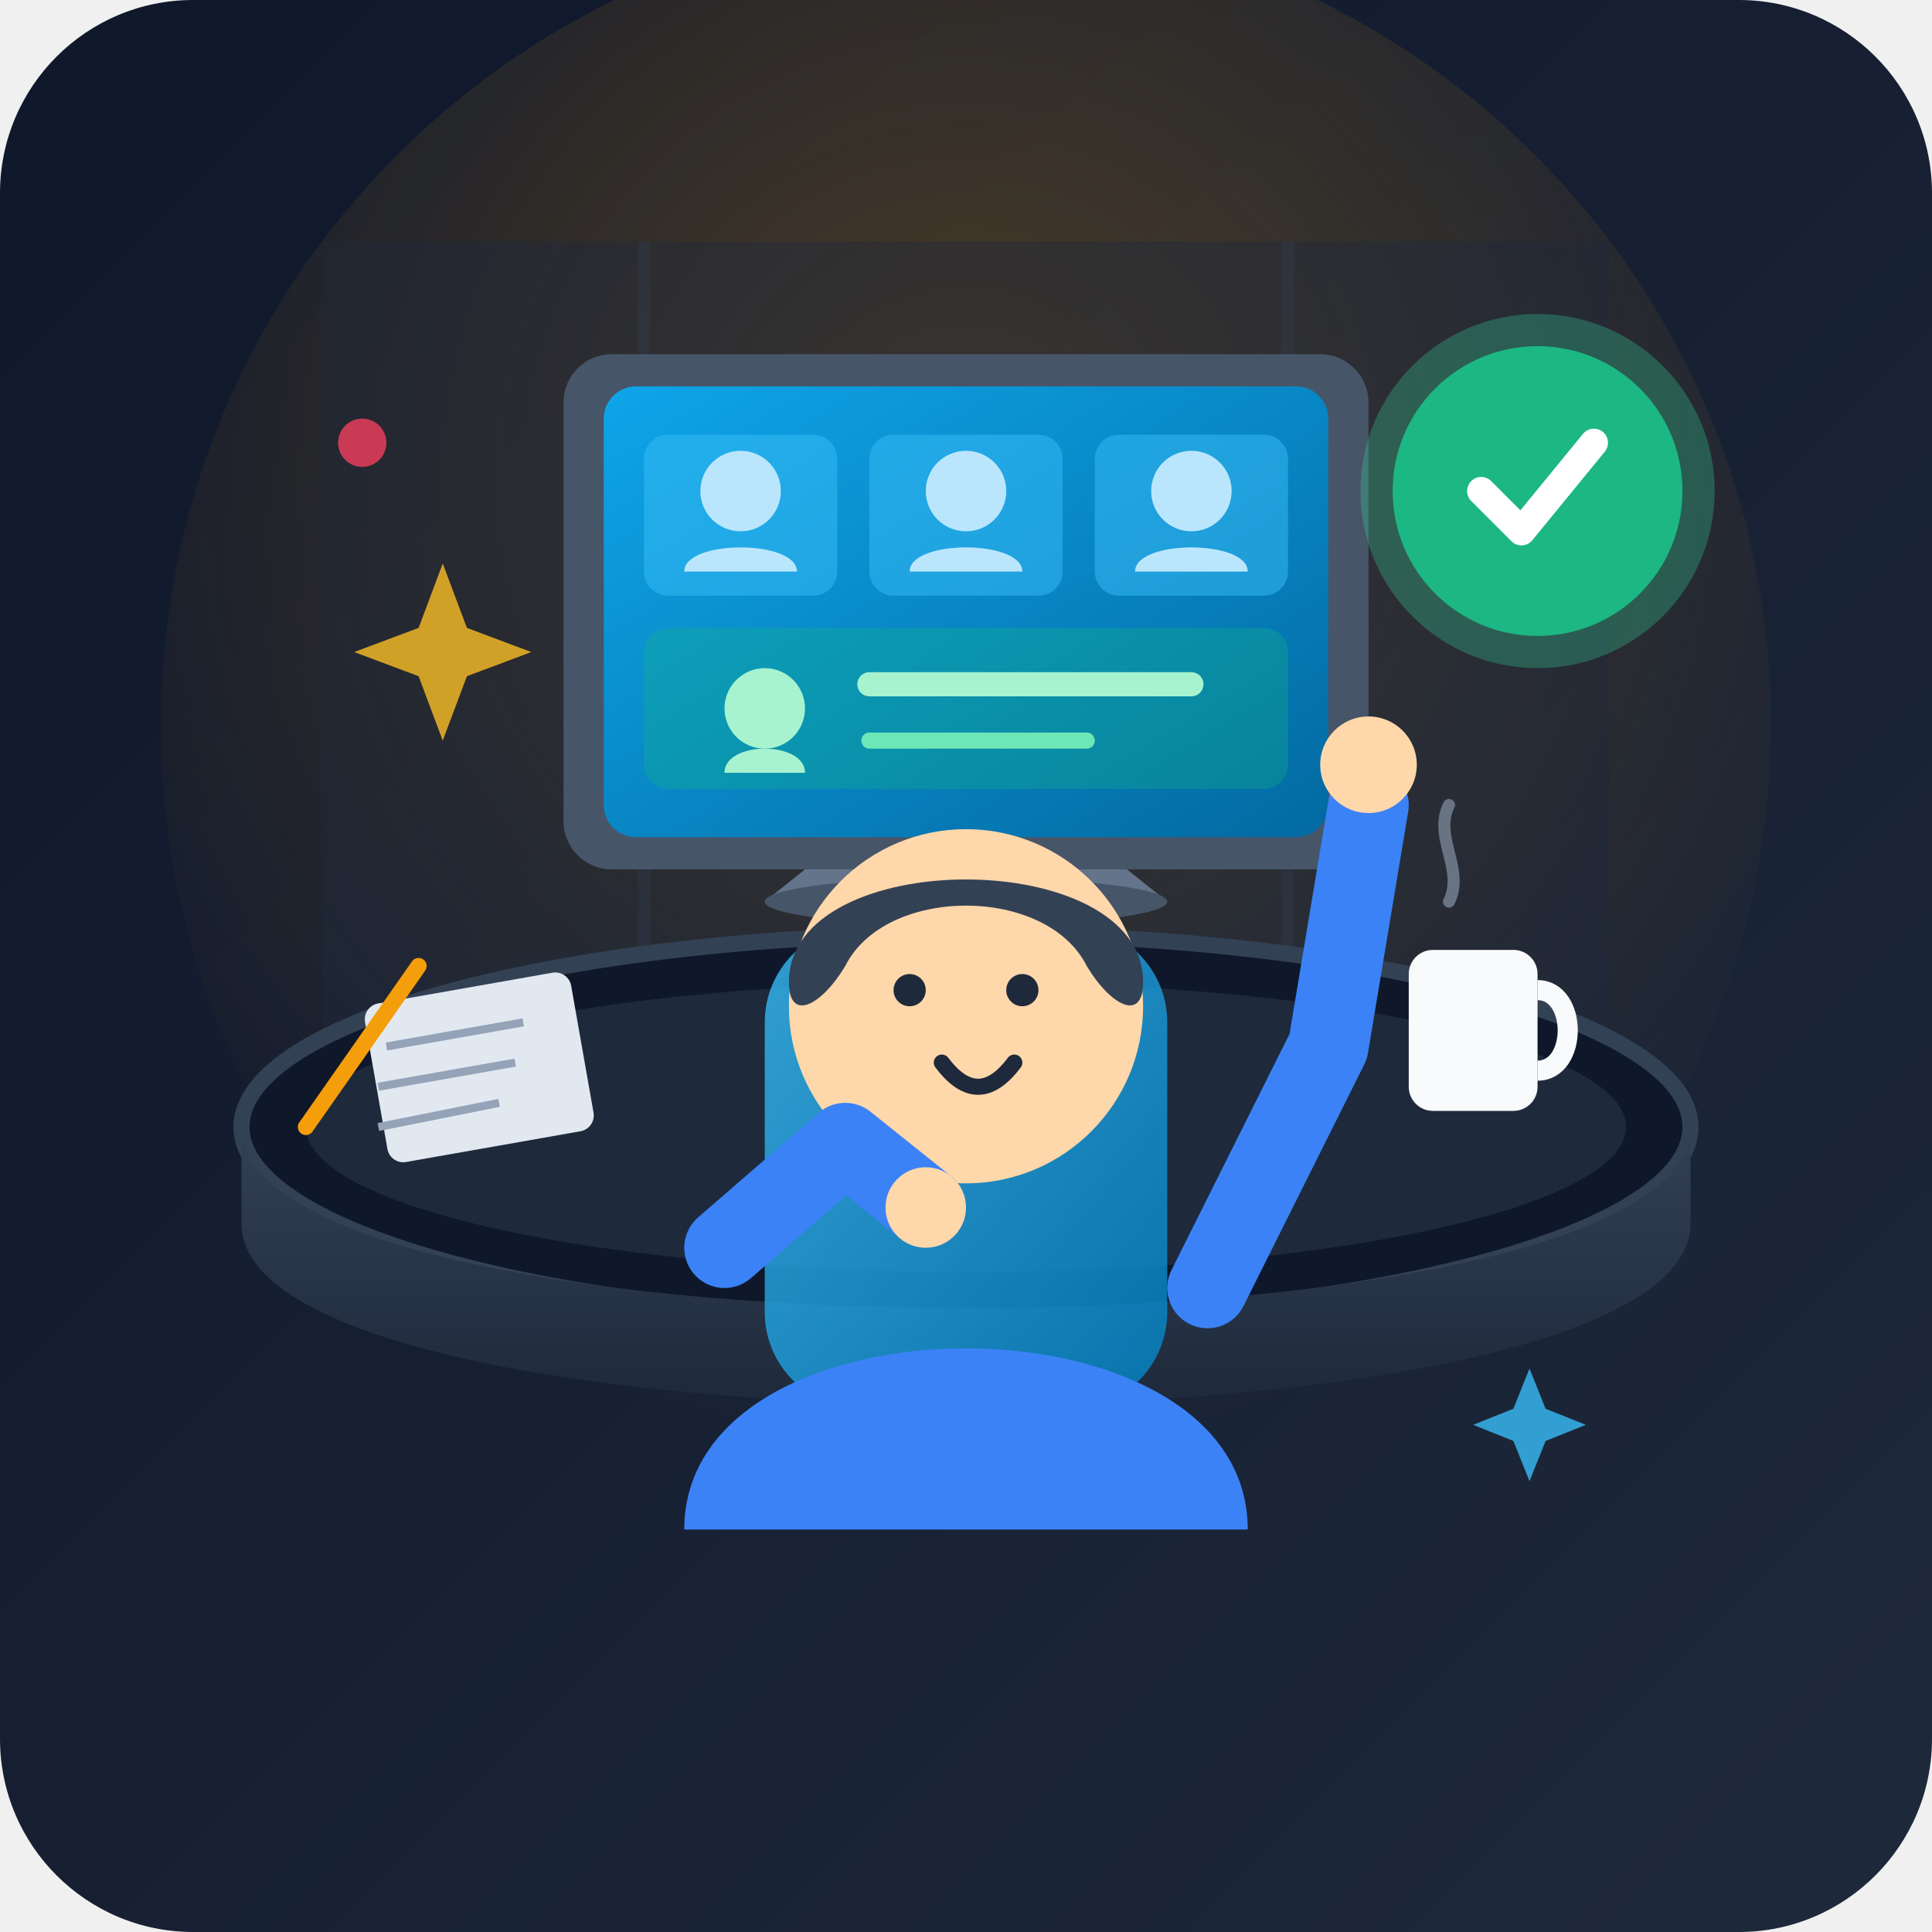
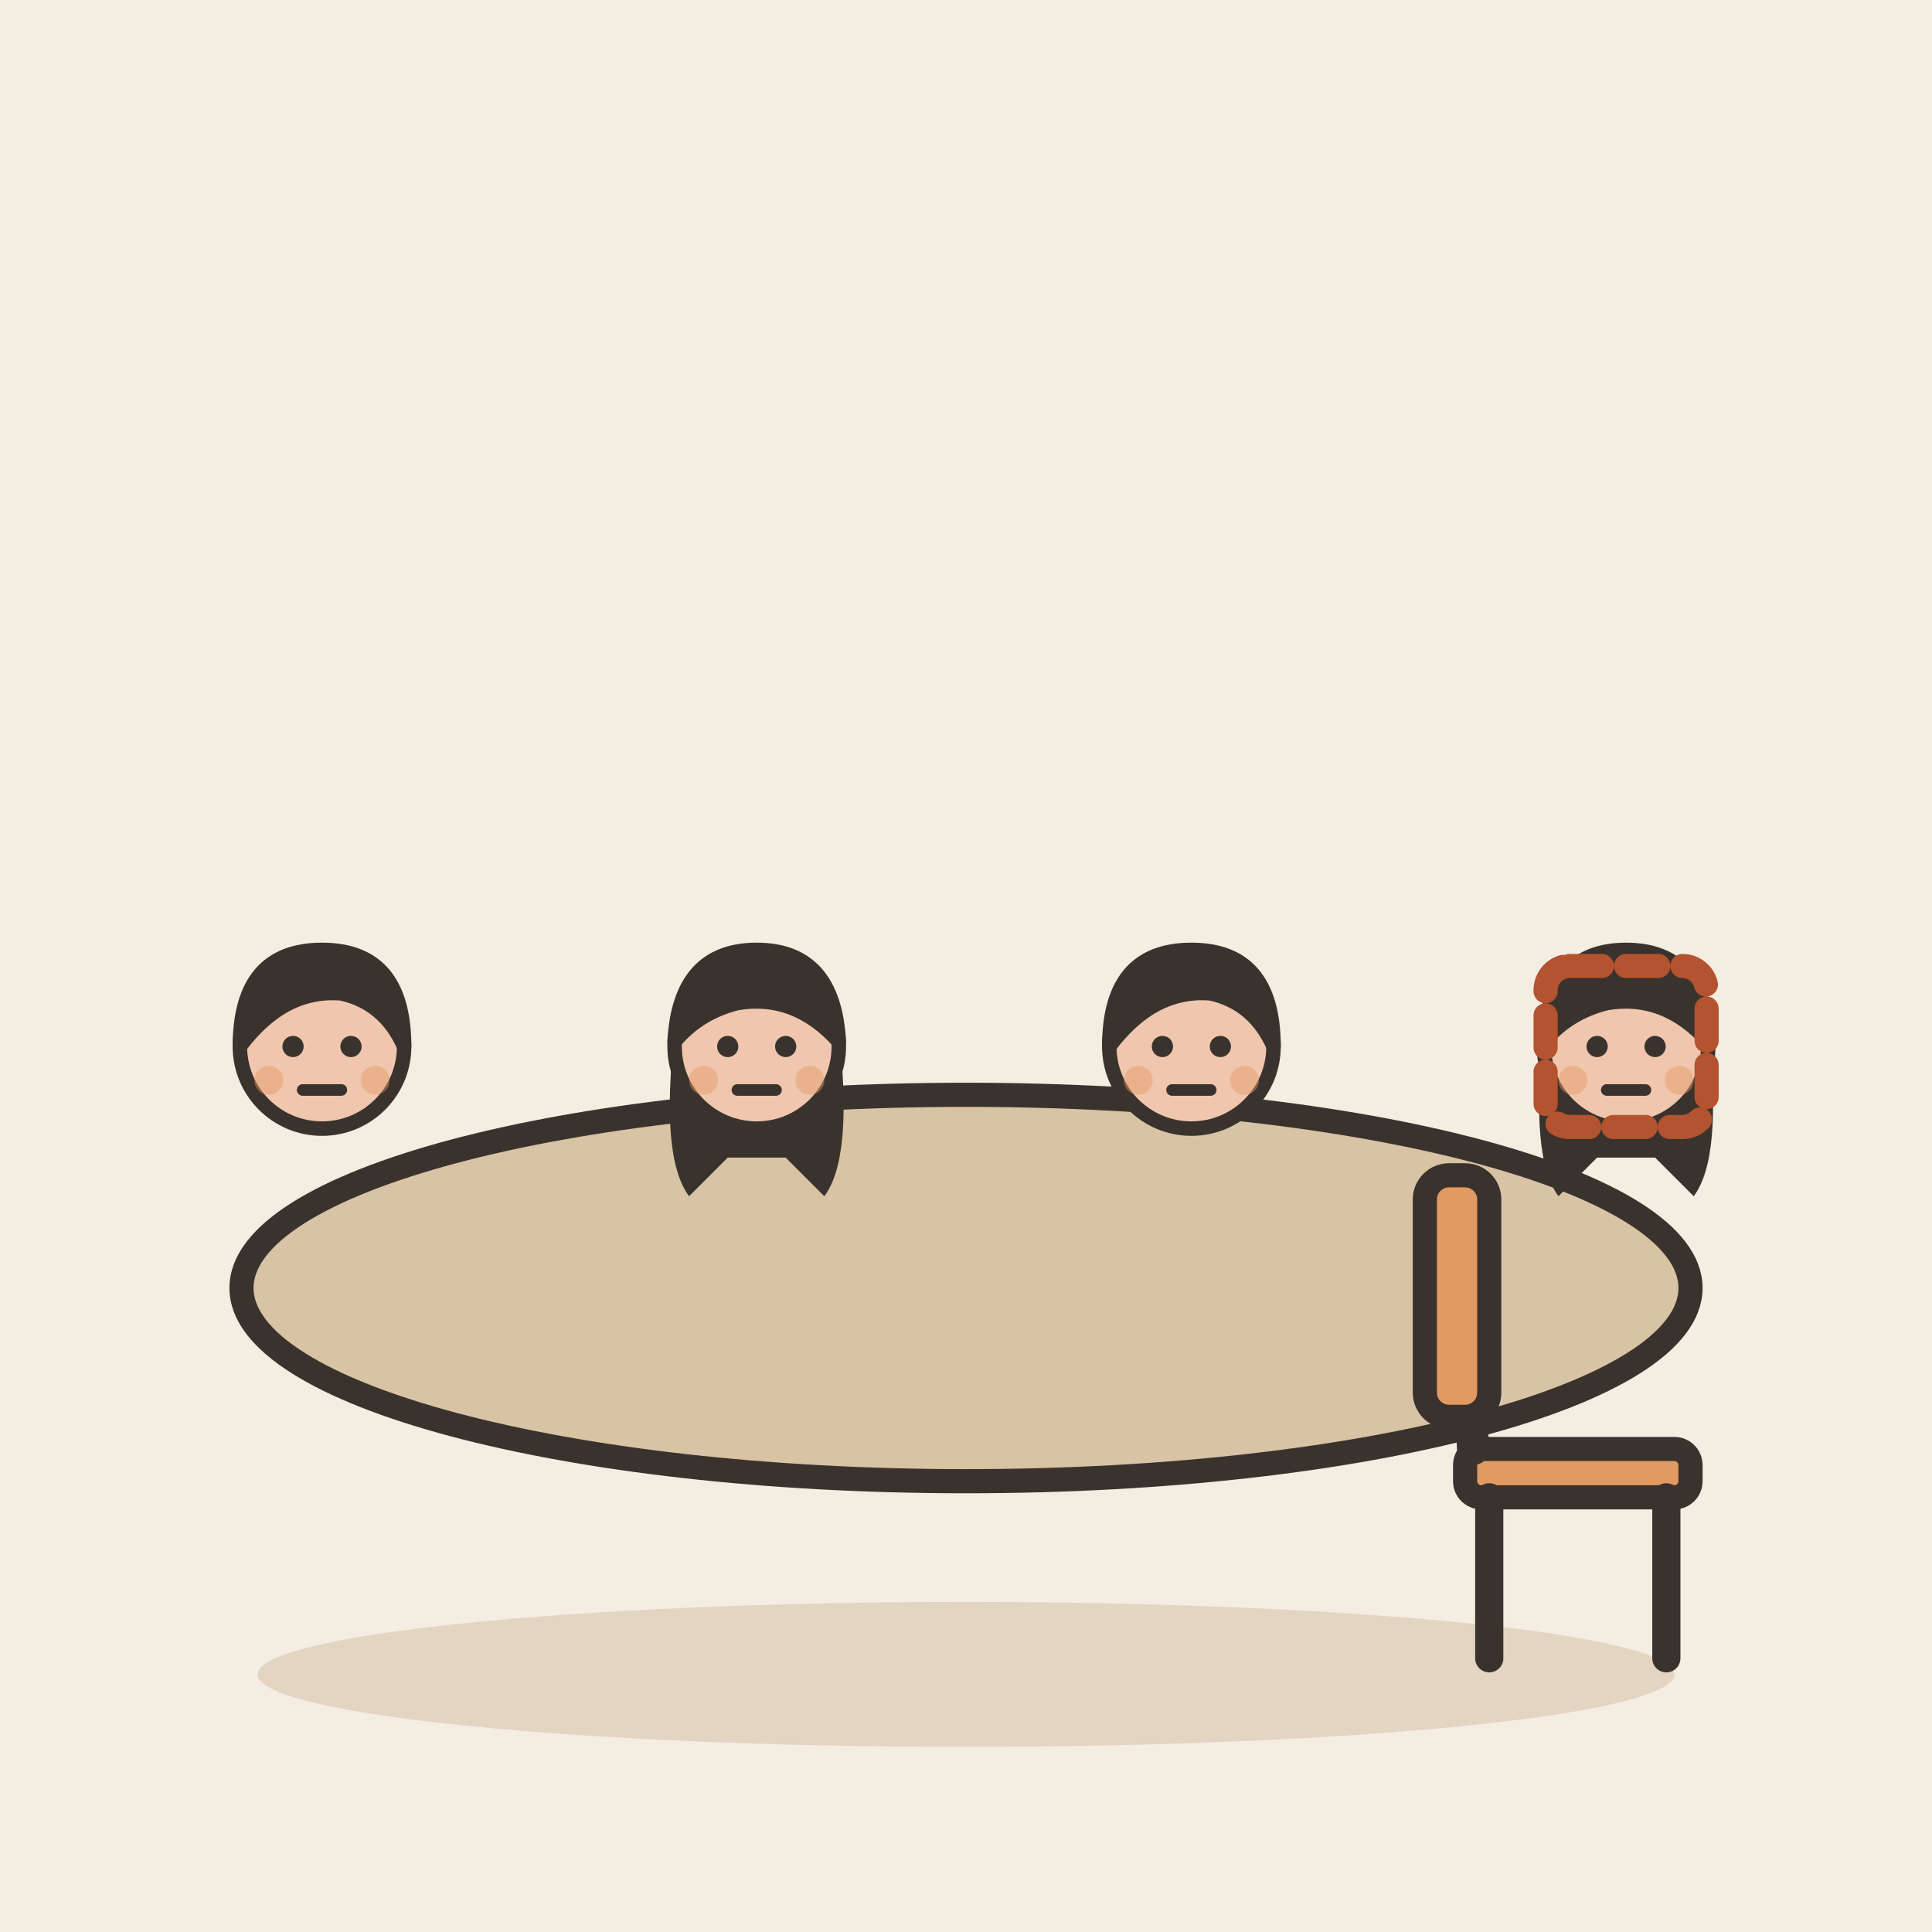
- <svg xmlns="http://www.w3.org/2000/svg" width="240" height="240" viewBox="0 0 240 240">
-   <defs>
-     <linearGradient id="bgGrad" x1="0%" y1="0%" x2="100%" y2="100%">
-       <stop offset="0%" stop-color="#0f172a" />
-       <stop offset="100%" stop-color="#1e293b" />
-     </linearGradient>
-     <radialGradient id="amberGlow" cx="50%" cy="35%" r="60%">
-       <stop offset="0%" stop-color="#f59e0b" stop-opacity="0.25" />
-       <stop offset="100%" stop-color="#f59e0b" stop-opacity="0" />
-     </radialGradient>
-     <linearGradient id="deskGrad" x1="0%" y1="0%" x2="0%" y2="100%">
-       <stop offset="0%" stop-color="#334155" />
-       <stop offset="100%" stop-color="#1e293b" />
-     </linearGradient>
-     <linearGradient id="chairGrad" x1="0%" y1="0%" x2="100%" y2="100%">
-       <stop offset="0%" stop-color="#38bdf8" />
-       <stop offset="100%" stop-color="#0284c7" />
-     </linearGradient>
-     <linearGradient id="screenGrad" x1="0%" y1="0%" x2="100%" y2="100%">
-       <stop offset="0%" stop-color="#0ea5e9" />
-       <stop offset="100%" stop-color="#0369a1" />
-     </linearGradient>
-     <clipPath id="screenClip">
-       <rect x="75" y="48" width="90" height="56" rx="4" />
-     </clipPath>
-   </defs>
-   <rect width="240" height="240" rx="24" fill="url(#bgGrad)" />
-   <circle cx="120" cy="90" r="100" fill="url(#amberGlow)" />
-   <path d="M40 30 L200 30 L200 135 L40 135 Z" fill="#1e293b" opacity="0.4" />
-   <line x1="80" y1="30" x2="80" y2="135" stroke="#334155" stroke-width="1.5" opacity="0.3" />
-   <line x1="160" y1="30" x2="160" y2="135" stroke="#334155" stroke-width="1.5" opacity="0.3" />
-   <ellipse cx="120" cy="140" rx="90" ry="24" fill="#0f172a" stroke="#334155" stroke-width="2" />
-   <path d="M30 140 C30 170 210 170 210 140 L210 152 C210 182 30 182 30 152 Z" fill="url(#deskGrad)" />
-   <ellipse cx="120" cy="140" rx="82" ry="18" fill="#1e293b" />
-   <rect x="70" y="44" width="100" height="64" rx="6" fill="#475569" />
-   <rect x="75" y="48" width="90" height="56" rx="4" fill="url(#screenGrad)" />
-   <g clip-path="url(#screenClip)">
-     <rect x="80" y="54" width="24" height="20" rx="3" fill="#38bdf8" opacity="0.5" />
-     <circle cx="92" cy="61" r="5" fill="#bae6fd" />
-     <path d="M85 71 C85 67 99 67 99 71 Z" fill="#bae6fd" />
-     <rect x="108" y="54" width="24" height="20" rx="3" fill="#38bdf8" opacity="0.5" />
-     <circle cx="120" cy="61" r="5" fill="#bae6fd" />
-     <path d="M113 71 C113 67 127 67 127 71 Z" fill="#bae6fd" />
-     <rect x="136" y="54" width="24" height="20" rx="3" fill="#38bdf8" opacity="0.5" />
-     <circle cx="148" cy="61" r="5" fill="#bae6fd" />
-     <path d="M141 71 C141 67 155 67 155 71 Z" fill="#bae6fd" />
-     <rect x="80" y="78" width="80" height="20" rx="3" fill="#10b981" opacity="0.3" />
-     <circle cx="95" cy="88" r="5" fill="#a7f3d0" />
-     <path d="M90 96 C90 92 100 92 100 96 Z" fill="#a7f3d0" />
-     <line x1="108" y1="85" x2="148" y2="85" stroke="#a7f3d0" stroke-width="3" stroke-linecap="round" />
-     <line x1="108" y1="92" x2="135" y2="92" stroke="#6ee7b7" stroke-width="2" stroke-linecap="round" />
+ <svg xmlns="http://www.w3.org/2000/svg" viewBox="0 0 240 240" data-style="editorial">
+   <rect width="240" height="240" fill="#F4EDE2" />
+   <ellipse cx="120" cy="208" rx="88" ry="9" fill="#E3D5C1" />
+   <g transform="translate(120 160)">
+     <ellipse cx="0" cy="0" rx="90" ry="24" fill="#D8C3A5" stroke="#3A332D" stroke-width="3" stroke-linecap="round" stroke-linejoin="round" />
  </g>
-   <path d="M100 108 L140 108 L145 112 L95 112 Z" fill="#64748b" />
-   <ellipse cx="120" cy="112" rx="25" ry="3" fill="#475569" />
-   <rect x="175" y="118" width="16" height="20" rx="3" fill="#f8fafc" />
-   <path d="M191 123 C196 123 196 133 191 133" stroke="#f8fafc" stroke-width="2.5" fill="none" />
-   <path d="M180 112 C182 108 178 104 180 100" stroke="#94a3b8" stroke-width="1.5" stroke-linecap="round" fill="none" opacity="0.6" />
-   <rect x="45" y="125" width="26" height="20" rx="2" transform="rotate(-10 45 125)" fill="#e2e8f0" />
-   <line x1="48" y1="130" x2="65" y2="127" stroke="#94a3b8" stroke-width="1" />
-   <line x1="47" y1="135" x2="64" y2="132" stroke="#94a3b8" stroke-width="1" />
-   <line x1="47" y1="140" x2="62" y2="137" stroke="#94a3b8" stroke-width="1" />
-   <line x1="38" y1="140" x2="52" y2="120" stroke="#f59e0b" stroke-width="2" stroke-linecap="round" />
-   <rect x="95" y="115" width="50" height="60" rx="12" fill="url(#chairGrad)" opacity="0.8" />
-   <path d="M85 190 C85 160 155 160 155 190 Z" fill="#3b82f6" />
-   <circle cx="120" cy="125" r="22" fill="#fed7aa" />
-   <path d="M98 122 C98 105 142 105 142 122 C142 127 138 125 135 120 C130 110 110 110 105 120 C102 125 98 127 98 122 Z" fill="#334155" />
-   <path d="M90 155 L105 142 L115 150" stroke="#3b82f6" stroke-width="10" stroke-linecap="round" stroke-linejoin="round" fill="none" />
-   <circle cx="115" cy="150" r="5" fill="#fed7aa" />
-   <path d="M150 160 L165 130 L170 100" stroke="#3b82f6" stroke-width="10" stroke-linecap="round" stroke-linejoin="round" fill="none" />
-   <circle cx="170" cy="95" r="6" fill="#fed7aa" />
-   <circle cx="113" cy="123" r="2" fill="#1e293b" />
-   <circle cx="127" cy="123" r="2" fill="#1e293b" />
-   <path d="M117 132 C120 136 123 136 126 132" stroke="#1e293b" stroke-width="2" stroke-linecap="round" fill="none" />
-   <g transform="translate(175, 45)">
-     <circle cx="16" cy="16" r="18" fill="#10b981" opacity="0.9" />
-     <circle cx="16" cy="16" r="22" fill="#34d399" opacity="0.3" />
-     <path d="M9 16 L14 21 L23 10" stroke="#ffffff" stroke-width="3.5" stroke-linecap="round" stroke-linejoin="round" fill="none" />
+   <g transform="translate(40 190.6) scale(0.6 0.6)">
+     <circle cx="0" cy="-101" r="17" fill="#F0C7AE" stroke="#3A332D" stroke-width="3" stroke-linecap="round" stroke-linejoin="round" />
+     <path d="M-17 -101Q-17 -121 0 -121Q17 -121 17 -101Q13 -110 4 -112Q-8 -113 -17 -101Z" fill="#3A332D" stroke="#3A332D" stroke-width="3" stroke-linecap="round" stroke-linejoin="round" />
+     <circle cx="-6" cy="-101" r="2.2" fill="#3A332D" />
+     <circle cx="6" cy="-101" r="2.2" fill="#3A332D" />
+     <path d="M-4 -92L4 -92" fill="none" stroke="#3A332D" stroke-width="2.4" stroke-linecap="round" stroke-linejoin="round" />
+     <circle cx="-11" cy="-94" r="3" fill="#E39A62" opacity="0.45" />
+     <circle cx="11" cy="-94" r="3" fill="#E39A62" opacity="0.45" />
  </g>
-   <path d="M55 70 L58 78 L66 81 L58 84 L55 92 L52 84 L44 81 L52 78 Z" fill="#fbbf24" opacity="0.8" />
-   <path d="M190 170 L192 175 L197 177 L192 179 L190 184 L188 179 L183 177 L188 175 Z" fill="#38bdf8" opacity="0.8" />
-   <circle cx="45" cy="55" r="3" fill="#f43f5e" opacity="0.8" />
+   <g transform="translate(94 190.6) scale(0.6 0.6)">
+     <path d="M-17 -104Q-20 -78 -14 -70L-6 -78L6 -78L14 -70Q20 -78 17 -104Z" fill="#3A332D" />
+     <circle cx="0" cy="-101" r="17" fill="#F0C7AE" stroke="#3A332D" stroke-width="3" stroke-linecap="round" stroke-linejoin="round" />
+     <path d="M-17 -102Q-16 -121 0 -121Q16 -121 17 -102Q8 -112 -4 -110Q-12 -108 -17 -102Z" fill="#3A332D" stroke="#3A332D" stroke-width="3" stroke-linecap="round" stroke-linejoin="round" />
+     <circle cx="-6" cy="-101" r="2.2" fill="#3A332D" />
+     <circle cx="6" cy="-101" r="2.2" fill="#3A332D" />
+     <path d="M-4 -92L4 -92" fill="none" stroke="#3A332D" stroke-width="2.4" stroke-linecap="round" stroke-linejoin="round" />
+     <circle cx="-11" cy="-94" r="3" fill="#E39A62" opacity="0.45" />
+     <circle cx="11" cy="-94" r="3" fill="#E39A62" opacity="0.45" />
+   </g>
+   <g transform="translate(148 190.6) scale(0.6 0.6)">
+     <circle cx="0" cy="-101" r="17" fill="#F0C7AE" stroke="#3A332D" stroke-width="3" stroke-linecap="round" stroke-linejoin="round" />
+     <path d="M-17 -101Q-17 -121 0 -121Q17 -121 17 -101Q13 -110 4 -112Q-8 -113 -17 -101Z" fill="#3A332D" stroke="#3A332D" stroke-width="3" stroke-linecap="round" stroke-linejoin="round" />
+     <circle cx="-6" cy="-101" r="2.2" fill="#3A332D" />
+     <circle cx="6" cy="-101" r="2.2" fill="#3A332D" />
+     <path d="M-4 -92L4 -92" fill="none" stroke="#3A332D" stroke-width="2.4" stroke-linecap="round" stroke-linejoin="round" />
+     <circle cx="-11" cy="-94" r="3" fill="#E39A62" opacity="0.45" />
+     <circle cx="11" cy="-94" r="3" fill="#E39A62" opacity="0.45" />
+   </g>
+   <g transform="translate(202 190.6) scale(0.6 0.6)">
+     <path d="M-17 -104Q-20 -78 -14 -70L-6 -78L6 -78L14 -70Q20 -78 17 -104Z" fill="#3A332D" />
+     <circle cx="0" cy="-101" r="17" fill="#F0C7AE" stroke="#3A332D" stroke-width="3" stroke-linecap="round" stroke-linejoin="round" />
+     <path d="M-17 -102Q-16 -121 0 -121Q16 -121 17 -102Q8 -112 -4 -110Q-12 -108 -17 -102Z" fill="#3A332D" stroke="#3A332D" stroke-width="3" stroke-linecap="round" stroke-linejoin="round" />
+     <circle cx="-6" cy="-101" r="2.2" fill="#3A332D" />
+     <circle cx="6" cy="-101" r="2.2" fill="#3A332D" />
+     <path d="M-4 -92L4 -92" fill="none" stroke="#3A332D" stroke-width="2.4" stroke-linecap="round" stroke-linejoin="round" />
+     <circle cx="-11" cy="-94" r="3" fill="#E39A62" opacity="0.45" />
+     <circle cx="11" cy="-94" r="3" fill="#E39A62" opacity="0.45" />
+   </g>
+   <g transform="translate(196 206)">
+     <rect x="-14" y="-26" width="28" height="6" rx="2" fill="#E39A62" stroke="#3A332D" stroke-width="3" stroke-linecap="round" stroke-linejoin="round" />
+     <path d="M-11 -20L-11 0" stroke="#3A332D" stroke-width="3.5" stroke-linecap="round" fill="none" />
+     <path d="M11 -20L11 0" stroke="#3A332D" stroke-width="3.5" stroke-linecap="round" fill="none" />
+     <path d="M-13 -26L-15 -58" stroke="#3A332D" stroke-width="4" stroke-linecap="round" fill="none" />
+     <rect x="-19" y="-60" width="8" height="30" rx="3" fill="#E39A62" stroke="#3A332D" stroke-width="3" stroke-linecap="round" stroke-linejoin="round" />
+   </g>
+   <g transform="translate(202 130)">
+     <rect x="-10" y="-10" width="20" height="20" rx="3" fill="none" stroke-linecap="round" stroke-linejoin="round" stroke="#B4532F" stroke-width="3" stroke-dasharray="4 3" />
+   </g>
</svg>
